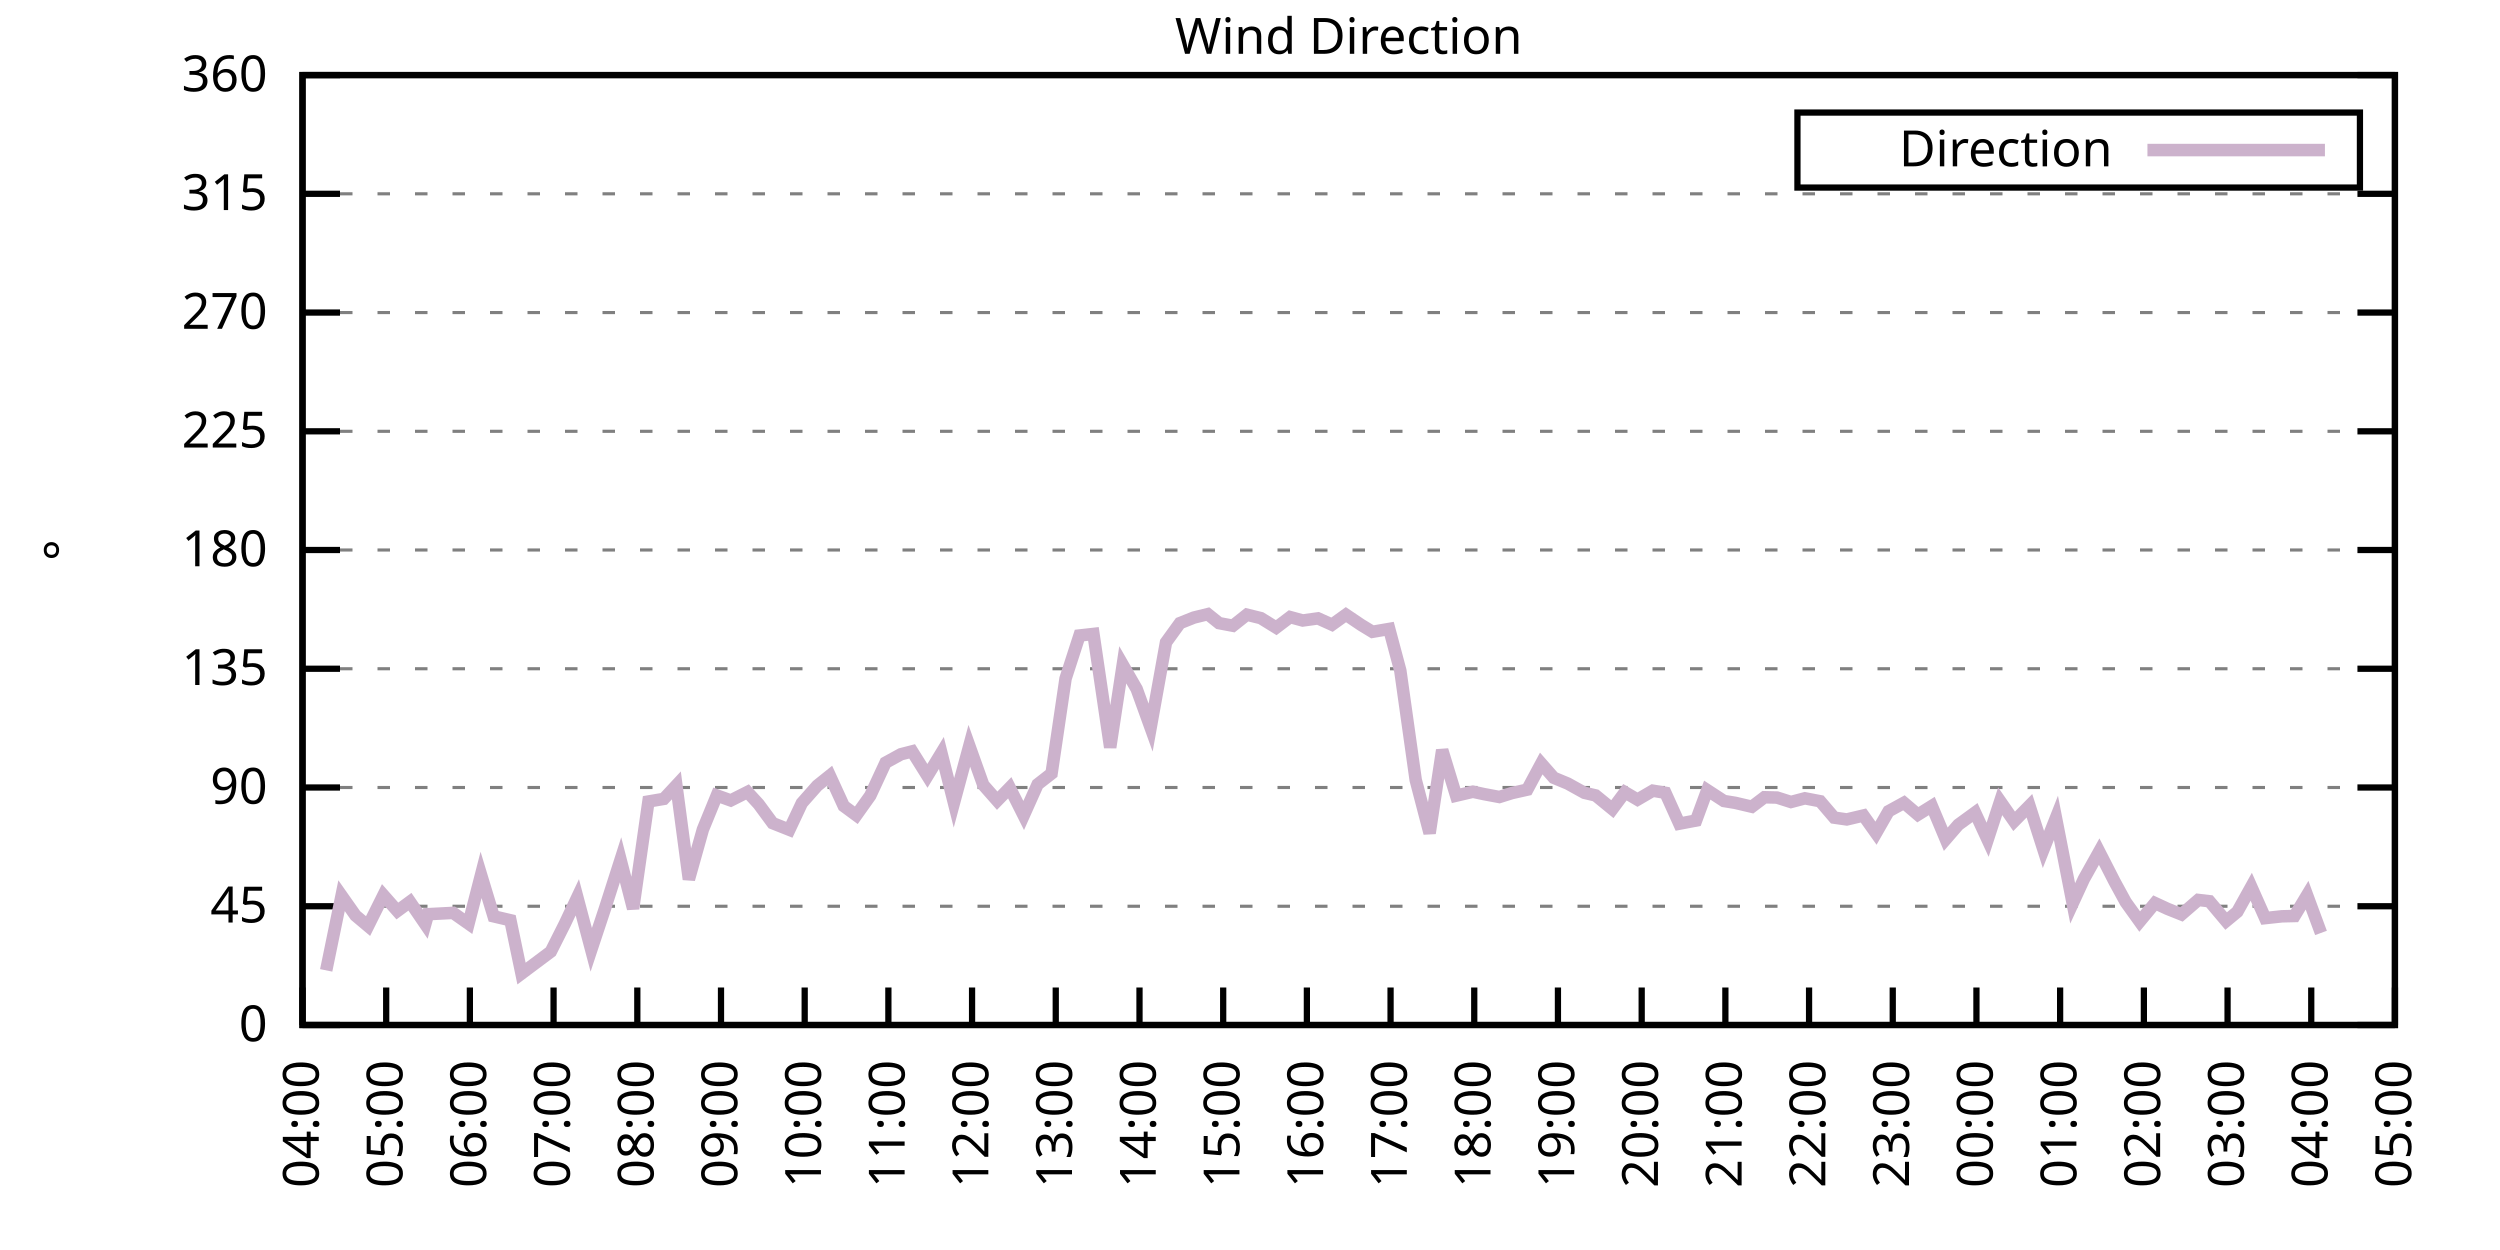
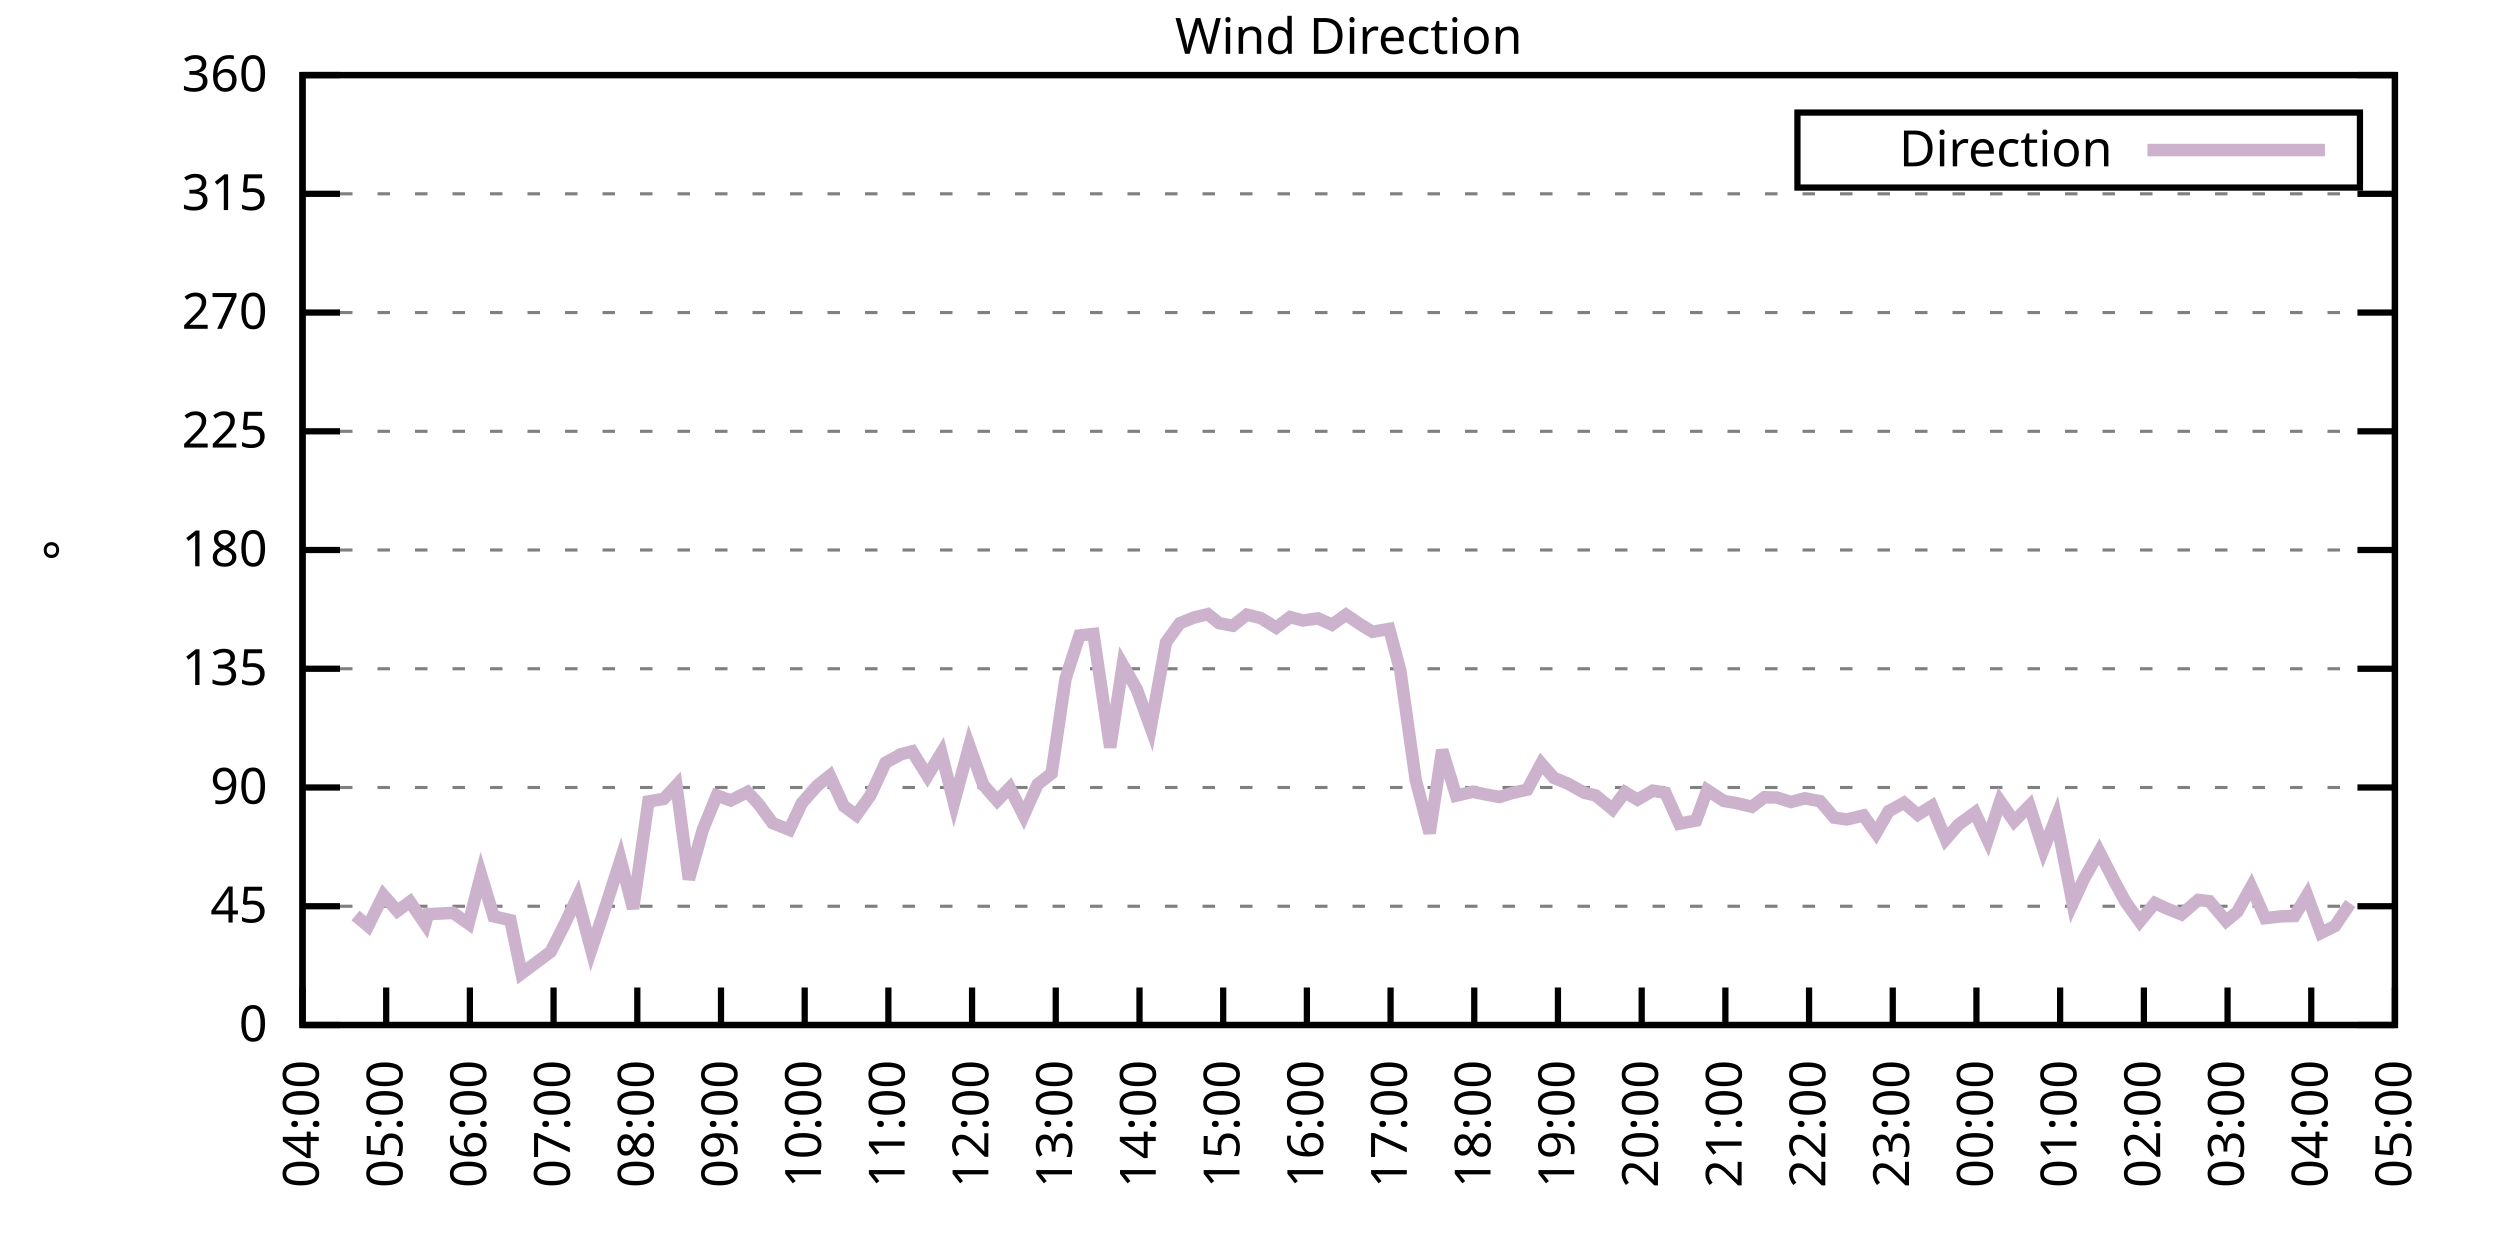
<svg xmlns="http://www.w3.org/2000/svg" xmlns:xlink="http://www.w3.org/1999/xlink" width="400" height="200" viewBox="0 0 400 200">
  <g id="gnuplot_canvas">
    <rect x="0" y="0" width="400" height="200" fill="none" />
    <defs>
      <circle id="gpDot" r="0.5" stroke-width="0.5" stroke="currentColor" />
      <path id="gpPt0" stroke-width="0.333" stroke="currentColor" d="M-1,0 h2 M0,-1 v2" />
      <path id="gpPt1" stroke-width="0.333" stroke="currentColor" d="M-1,-1 L1,1 M1,-1 L-1,1" />
      <path id="gpPt2" stroke-width="0.333" stroke="currentColor" d="M-1,0 L1,0 M0,-1 L0,1 M-1,-1 L1,1 M-1,1 L1,-1" />
      <rect id="gpPt3" stroke-width="0.333" stroke="currentColor" x="-1" y="-1" width="2" height="2" />
      <rect id="gpPt4" stroke-width="0.333" stroke="currentColor" fill="currentColor" x="-1" y="-1" width="2" height="2" />
      <circle id="gpPt5" stroke-width="0.333" stroke="currentColor" cx="0" cy="0" r="1" />
      <use xlink:href="#gpPt5" id="gpPt6" fill="currentColor" stroke="none" />
      <path id="gpPt7" stroke-width="0.333" stroke="currentColor" d="M0,-1.33 L-1.33,0.67 L1.33,0.67 z" />
      <use xlink:href="#gpPt7" id="gpPt8" fill="currentColor" stroke="none" />
      <use xlink:href="#gpPt7" id="gpPt9" stroke="currentColor" transform="rotate(180)" />
      <use xlink:href="#gpPt9" id="gpPt10" fill="currentColor" stroke="none" />
      <use xlink:href="#gpPt3" id="gpPt11" stroke="currentColor" transform="rotate(45)" />
      <use xlink:href="#gpPt11" id="gpPt12" fill="currentColor" stroke="none" />
      <path id="gpPt13" stroke-width="0.333" stroke="currentColor" d="M0,1.330 L1.265,0.411 L0.782,-1.067 L-0.782,-1.076 L-1.265,0.411 z" />
      <use xlink:href="#gpPt13" id="gpPt14" fill="currentColor" stroke="none" />
      <filter id="textbox" filterUnits="objectBoundingBox" x="0" y="0" height="1" width="1">
        <feFlood flood-color="white" flood-opacity="1" result="bgnd" />
        <feComposite in="SourceGraphic" in2="bgnd" operator="atop" />
      </filter>
      <filter id="greybox" filterUnits="objectBoundingBox" x="0" y="0" height="1" width="1">
        <feFlood flood-color="lightgrey" flood-opacity="1" result="grey" />
        <feComposite in="SourceGraphic" in2="grey" operator="atop" />
      </filter>
    </defs>
    <g fill="none" color="white" stroke="currentColor" stroke-width="1.00" stroke-linecap="butt" stroke-linejoin="miter">
</g>
    <g fill="none" color="black" stroke="currentColor" stroke-width="1.00" stroke-linecap="butt" stroke-linejoin="miter">
      <g stroke="none" shape-rendering="crispEdges">
        <polygon fill="rgb(255, 255, 255)" points="48.40,164.00 383.18,164.00 383.18,12.02 48.40,12.02 " />
      </g>
    </g>
    <g fill="none" color="black" stroke="currentColor" stroke-width="1.00" stroke-linecap="butt" stroke-linejoin="miter">
</g>
    <g fill="none" color="black" stroke="black" stroke-width="0.50" stroke-linecap="butt" stroke-linejoin="miter">
</g>
    <g fill="none" color="gray" stroke="currentColor" stroke-width="0.50" stroke-linecap="butt" stroke-linejoin="miter">
      <path stroke="gray" stroke-dasharray="2,4" class="gridline" d="M48.40,164.00 L383.19,164.00  " />
    </g>
    <g fill="none" color="gray" stroke="gray" stroke-width="1.00" stroke-linecap="butt" stroke-linejoin="miter">
</g>
    <g fill="none" color="black" stroke="currentColor" stroke-width="1.00" stroke-linecap="butt" stroke-linejoin="miter">
      <path stroke="black" d="M48.40,164.00 L54.40,164.00 M383.19,164.00 L377.19,164.00  " />
      <g transform="translate(42.80,166.60)" stroke="none" fill="black" font-family="Sans" font-size="8.00" text-anchor="end">
        <text>
          <tspan font-family="Sans"> 0</tspan>
        </text>
      </g>
    </g>
    <g fill="none" color="black" stroke="currentColor" stroke-width="1.00" stroke-linecap="butt" stroke-linejoin="miter">
</g>
    <g fill="none" color="black" stroke="black" stroke-width="0.50" stroke-linecap="butt" stroke-linejoin="miter">
</g>
    <g fill="none" color="gray" stroke="currentColor" stroke-width="0.50" stroke-linecap="butt" stroke-linejoin="miter">
      <path stroke="gray" stroke-dasharray="2,4" class="gridline" d="M48.40,145.00 L383.19,145.00  " />
    </g>
    <g fill="none" color="gray" stroke="gray" stroke-width="1.00" stroke-linecap="butt" stroke-linejoin="miter">
</g>
    <g fill="none" color="black" stroke="currentColor" stroke-width="1.00" stroke-linecap="butt" stroke-linejoin="miter">
      <path stroke="black" d="M48.40,145.00 L54.40,145.00 M383.19,145.00 L377.19,145.00  " />
      <g transform="translate(42.80,147.60)" stroke="none" fill="black" font-family="Sans" font-size="8.00" text-anchor="end">
        <text>
          <tspan font-family="Sans"> 45</tspan>
        </text>
      </g>
    </g>
    <g fill="none" color="black" stroke="currentColor" stroke-width="1.00" stroke-linecap="butt" stroke-linejoin="miter">
</g>
    <g fill="none" color="black" stroke="black" stroke-width="0.50" stroke-linecap="butt" stroke-linejoin="miter">
</g>
    <g fill="none" color="gray" stroke="currentColor" stroke-width="0.50" stroke-linecap="butt" stroke-linejoin="miter">
      <path stroke="gray" stroke-dasharray="2,4" class="gridline" d="M48.40,126.00 L383.19,126.00  " />
    </g>
    <g fill="none" color="gray" stroke="gray" stroke-width="1.00" stroke-linecap="butt" stroke-linejoin="miter">
</g>
    <g fill="none" color="black" stroke="currentColor" stroke-width="1.00" stroke-linecap="butt" stroke-linejoin="miter">
      <path stroke="black" d="M48.40,126.00 L54.40,126.00 M383.19,126.00 L377.19,126.00  " />
      <g transform="translate(42.80,128.60)" stroke="none" fill="black" font-family="Sans" font-size="8.00" text-anchor="end">
        <text>
          <tspan font-family="Sans"> 90</tspan>
        </text>
      </g>
    </g>
    <g fill="none" color="black" stroke="currentColor" stroke-width="1.00" stroke-linecap="butt" stroke-linejoin="miter">
</g>
    <g fill="none" color="black" stroke="black" stroke-width="0.50" stroke-linecap="butt" stroke-linejoin="miter">
</g>
    <g fill="none" color="gray" stroke="currentColor" stroke-width="0.50" stroke-linecap="butt" stroke-linejoin="miter">
      <path stroke="gray" stroke-dasharray="2,4" class="gridline" d="M48.40,107.00 L383.19,107.00  " />
    </g>
    <g fill="none" color="gray" stroke="gray" stroke-width="1.00" stroke-linecap="butt" stroke-linejoin="miter">
</g>
    <g fill="none" color="black" stroke="currentColor" stroke-width="1.00" stroke-linecap="butt" stroke-linejoin="miter">
      <path stroke="black" d="M48.40,107.00 L54.40,107.00 M383.19,107.00 L377.19,107.00  " />
      <g transform="translate(42.80,109.60)" stroke="none" fill="black" font-family="Sans" font-size="8.00" text-anchor="end">
        <text>
          <tspan font-family="Sans"> 135</tspan>
        </text>
      </g>
    </g>
    <g fill="none" color="black" stroke="currentColor" stroke-width="1.00" stroke-linecap="butt" stroke-linejoin="miter">
</g>
    <g fill="none" color="black" stroke="black" stroke-width="0.50" stroke-linecap="butt" stroke-linejoin="miter">
</g>
    <g fill="none" color="gray" stroke="currentColor" stroke-width="0.50" stroke-linecap="butt" stroke-linejoin="miter">
      <path stroke="gray" stroke-dasharray="2,4" class="gridline" d="M48.40,88.00 L383.19,88.00  " />
    </g>
    <g fill="none" color="gray" stroke="gray" stroke-width="1.00" stroke-linecap="butt" stroke-linejoin="miter">
</g>
    <g fill="none" color="black" stroke="currentColor" stroke-width="1.00" stroke-linecap="butt" stroke-linejoin="miter">
      <path stroke="black" d="M48.40,88.00 L54.40,88.00 M383.19,88.00 L377.19,88.00  " />
      <g transform="translate(42.80,90.60)" stroke="none" fill="black" font-family="Sans" font-size="8.00" text-anchor="end">
        <text>
          <tspan font-family="Sans"> 180</tspan>
        </text>
      </g>
    </g>
    <g fill="none" color="black" stroke="currentColor" stroke-width="1.00" stroke-linecap="butt" stroke-linejoin="miter">
</g>
    <g fill="none" color="black" stroke="black" stroke-width="0.50" stroke-linecap="butt" stroke-linejoin="miter">
</g>
    <g fill="none" color="gray" stroke="currentColor" stroke-width="0.50" stroke-linecap="butt" stroke-linejoin="miter">
      <path stroke="gray" stroke-dasharray="2,4" class="gridline" d="M48.40,69.01 L383.19,69.01  " />
    </g>
    <g fill="none" color="gray" stroke="gray" stroke-width="1.00" stroke-linecap="butt" stroke-linejoin="miter">
</g>
    <g fill="none" color="black" stroke="currentColor" stroke-width="1.00" stroke-linecap="butt" stroke-linejoin="miter">
      <path stroke="black" d="M48.40,69.01 L54.40,69.01 M383.19,69.01 L377.19,69.01  " />
      <g transform="translate(42.80,71.61)" stroke="none" fill="black" font-family="Sans" font-size="8.00" text-anchor="end">
        <text>
          <tspan font-family="Sans"> 225</tspan>
        </text>
      </g>
    </g>
    <g fill="none" color="black" stroke="currentColor" stroke-width="1.00" stroke-linecap="butt" stroke-linejoin="miter">
</g>
    <g fill="none" color="black" stroke="black" stroke-width="0.50" stroke-linecap="butt" stroke-linejoin="miter">
</g>
    <g fill="none" color="gray" stroke="currentColor" stroke-width="0.50" stroke-linecap="butt" stroke-linejoin="miter">
      <path stroke="gray" stroke-dasharray="2,4" class="gridline" d="M48.40,50.01 L383.19,50.01  " />
    </g>
    <g fill="none" color="gray" stroke="gray" stroke-width="1.00" stroke-linecap="butt" stroke-linejoin="miter">
</g>
    <g fill="none" color="black" stroke="currentColor" stroke-width="1.00" stroke-linecap="butt" stroke-linejoin="miter">
      <path stroke="black" d="M48.40,50.01 L54.40,50.01 M383.19,50.01 L377.19,50.01  " />
      <g transform="translate(42.80,52.61)" stroke="none" fill="black" font-family="Sans" font-size="8.00" text-anchor="end">
        <text>
          <tspan font-family="Sans"> 270</tspan>
        </text>
      </g>
    </g>
    <g fill="none" color="black" stroke="currentColor" stroke-width="1.00" stroke-linecap="butt" stroke-linejoin="miter">
</g>
    <g fill="none" color="black" stroke="black" stroke-width="0.50" stroke-linecap="butt" stroke-linejoin="miter">
</g>
    <g fill="none" color="gray" stroke="currentColor" stroke-width="0.50" stroke-linecap="butt" stroke-linejoin="miter">
      <path stroke="gray" stroke-dasharray="2,4" class="gridline" d="M48.40,31.01 L383.19,31.01  " />
    </g>
    <g fill="none" color="gray" stroke="gray" stroke-width="1.00" stroke-linecap="butt" stroke-linejoin="miter">
</g>
    <g fill="none" color="black" stroke="currentColor" stroke-width="1.00" stroke-linecap="butt" stroke-linejoin="miter">
      <path stroke="black" d="M48.40,31.01 L54.40,31.01 M383.19,31.01 L377.19,31.01  " />
      <g transform="translate(42.80,33.61)" stroke="none" fill="black" font-family="Sans" font-size="8.00" text-anchor="end">
        <text>
          <tspan font-family="Sans"> 315</tspan>
        </text>
      </g>
    </g>
    <g fill="none" color="black" stroke="currentColor" stroke-width="1.00" stroke-linecap="butt" stroke-linejoin="miter">
</g>
    <g fill="none" color="black" stroke="black" stroke-width="0.50" stroke-linecap="butt" stroke-linejoin="miter">
</g>
    <g fill="none" color="gray" stroke="currentColor" stroke-width="0.50" stroke-linecap="butt" stroke-linejoin="miter">
      <path stroke="gray" stroke-dasharray="2,4" class="gridline" d="M48.40,12.01 L383.19,12.01  " />
    </g>
    <g fill="none" color="gray" stroke="gray" stroke-width="1.00" stroke-linecap="butt" stroke-linejoin="miter">
</g>
    <g fill="none" color="black" stroke="currentColor" stroke-width="1.00" stroke-linecap="butt" stroke-linejoin="miter">
      <path stroke="black" d="M48.40,12.01 L54.40,12.01 M383.19,12.01 L377.19,12.01  " />
      <g transform="translate(42.80,14.61)" stroke="none" fill="black" font-family="Sans" font-size="8.00" text-anchor="end">
        <text>
          <tspan font-family="Sans"> 360</tspan>
        </text>
      </g>
    </g>
    <g fill="none" color="black" stroke="currentColor" stroke-width="1.00" stroke-linecap="butt" stroke-linejoin="miter">
      <path stroke="black" d="M48.40,164.00 L48.40,158.00  " />
      <g transform="translate(51.00,169.60) rotate(270.00)" stroke="none" fill="black" font-family="Sans" font-size="8.00" text-anchor="end">
        <text>
          <tspan font-family="Sans">04:00</tspan>
        </text>
      </g>
    </g>
    <g fill="none" color="black" stroke="currentColor" stroke-width="1.00" stroke-linecap="butt" stroke-linejoin="miter">
      <path stroke="black" d="M61.79,164.00 L61.79,158.00  " />
      <g transform="translate(64.39,169.60) rotate(270.00)" stroke="none" fill="black" font-family="Sans" font-size="8.00" text-anchor="end">
        <text>
          <tspan font-family="Sans">05:00</tspan>
        </text>
      </g>
    </g>
    <g fill="none" color="black" stroke="currentColor" stroke-width="1.00" stroke-linecap="butt" stroke-linejoin="miter">
      <path stroke="black" d="M75.18,164.00 L75.18,158.00  " />
      <g transform="translate(77.78,169.60) rotate(270.00)" stroke="none" fill="black" font-family="Sans" font-size="8.00" text-anchor="end">
        <text>
          <tspan font-family="Sans">06:00</tspan>
        </text>
      </g>
    </g>
    <g fill="none" color="black" stroke="currentColor" stroke-width="1.00" stroke-linecap="butt" stroke-linejoin="miter">
      <path stroke="black" d="M88.57,164.00 L88.57,158.00  " />
      <g transform="translate(91.17,169.60) rotate(270.00)" stroke="none" fill="black" font-family="Sans" font-size="8.00" text-anchor="end">
        <text>
          <tspan font-family="Sans">07:00</tspan>
        </text>
      </g>
    </g>
    <g fill="none" color="black" stroke="currentColor" stroke-width="1.00" stroke-linecap="butt" stroke-linejoin="miter">
      <path stroke="black" d="M101.97,164.00 L101.97,158.00  " />
      <g transform="translate(104.57,169.60) rotate(270.00)" stroke="none" fill="black" font-family="Sans" font-size="8.00" text-anchor="end">
        <text>
          <tspan font-family="Sans">08:00</tspan>
        </text>
      </g>
    </g>
    <g fill="none" color="black" stroke="currentColor" stroke-width="1.00" stroke-linecap="butt" stroke-linejoin="miter">
      <path stroke="black" d="M115.36,164.00 L115.36,158.00  " />
      <g transform="translate(117.96,169.60) rotate(270.00)" stroke="none" fill="black" font-family="Sans" font-size="8.00" text-anchor="end">
        <text>
          <tspan font-family="Sans">09:00</tspan>
        </text>
      </g>
    </g>
    <g fill="none" color="black" stroke="currentColor" stroke-width="1.00" stroke-linecap="butt" stroke-linejoin="miter">
      <path stroke="black" d="M128.75,164.00 L128.75,158.00  " />
      <g transform="translate(131.35,169.60) rotate(270.00)" stroke="none" fill="black" font-family="Sans" font-size="8.00" text-anchor="end">
        <text>
          <tspan font-family="Sans">10:00</tspan>
        </text>
      </g>
    </g>
    <g fill="none" color="black" stroke="currentColor" stroke-width="1.00" stroke-linecap="butt" stroke-linejoin="miter">
      <path stroke="black" d="M142.14,164.00 L142.14,158.00  " />
      <g transform="translate(144.74,169.60) rotate(270.00)" stroke="none" fill="black" font-family="Sans" font-size="8.00" text-anchor="end">
        <text>
          <tspan font-family="Sans">11:00</tspan>
        </text>
      </g>
    </g>
    <g fill="none" color="black" stroke="currentColor" stroke-width="1.00" stroke-linecap="butt" stroke-linejoin="miter">
      <path stroke="black" d="M155.53,164.00 L155.53,158.00  " />
      <g transform="translate(158.13,169.60) rotate(270.00)" stroke="none" fill="black" font-family="Sans" font-size="8.00" text-anchor="end">
        <text>
          <tspan font-family="Sans">12:00</tspan>
        </text>
      </g>
    </g>
    <g fill="none" color="black" stroke="currentColor" stroke-width="1.00" stroke-linecap="butt" stroke-linejoin="miter">
      <path stroke="black" d="M168.92,164.00 L168.92,158.00  " />
      <g transform="translate(171.52,169.60) rotate(270.00)" stroke="none" fill="black" font-family="Sans" font-size="8.00" text-anchor="end">
        <text>
          <tspan font-family="Sans">13:00</tspan>
        </text>
      </g>
    </g>
    <g fill="none" color="black" stroke="currentColor" stroke-width="1.00" stroke-linecap="butt" stroke-linejoin="miter">
      <path stroke="black" d="M182.32,164.00 L182.32,158.00  " />
      <g transform="translate(184.92,169.60) rotate(270.00)" stroke="none" fill="black" font-family="Sans" font-size="8.00" text-anchor="end">
        <text>
          <tspan font-family="Sans">14:00</tspan>
        </text>
      </g>
    </g>
    <g fill="none" color="black" stroke="currentColor" stroke-width="1.00" stroke-linecap="butt" stroke-linejoin="miter">
      <path stroke="black" d="M195.71,164.00 L195.71,158.00  " />
      <g transform="translate(198.31,169.60) rotate(270.00)" stroke="none" fill="black" font-family="Sans" font-size="8.00" text-anchor="end">
        <text>
          <tspan font-family="Sans">15:00</tspan>
        </text>
      </g>
    </g>
    <g fill="none" color="black" stroke="currentColor" stroke-width="1.00" stroke-linecap="butt" stroke-linejoin="miter">
      <path stroke="black" d="M209.10,164.00 L209.10,158.00  " />
      <g transform="translate(211.70,169.60) rotate(270.00)" stroke="none" fill="black" font-family="Sans" font-size="8.00" text-anchor="end">
        <text>
          <tspan font-family="Sans">16:00</tspan>
        </text>
      </g>
    </g>
    <g fill="none" color="black" stroke="currentColor" stroke-width="1.00" stroke-linecap="butt" stroke-linejoin="miter">
      <path stroke="black" d="M222.49,164.00 L222.49,158.00  " />
      <g transform="translate(225.09,169.60) rotate(270.00)" stroke="none" fill="black" font-family="Sans" font-size="8.00" text-anchor="end">
        <text>
          <tspan font-family="Sans">17:00</tspan>
        </text>
      </g>
    </g>
    <g fill="none" color="black" stroke="currentColor" stroke-width="1.00" stroke-linecap="butt" stroke-linejoin="miter">
      <path stroke="black" d="M235.88,164.00 L235.88,158.00  " />
      <g transform="translate(238.48,169.60) rotate(270.00)" stroke="none" fill="black" font-family="Sans" font-size="8.00" text-anchor="end">
        <text>
          <tspan font-family="Sans">18:00</tspan>
        </text>
      </g>
    </g>
    <g fill="none" color="black" stroke="currentColor" stroke-width="1.00" stroke-linecap="butt" stroke-linejoin="miter">
      <path stroke="black" d="M249.27,164.00 L249.27,158.00  " />
      <g transform="translate(251.87,169.60) rotate(270.00)" stroke="none" fill="black" font-family="Sans" font-size="8.00" text-anchor="end">
        <text>
          <tspan font-family="Sans">19:00</tspan>
        </text>
      </g>
    </g>
    <g fill="none" color="black" stroke="currentColor" stroke-width="1.00" stroke-linecap="butt" stroke-linejoin="miter">
      <path stroke="black" d="M262.67,164.00 L262.67,158.00  " />
      <g transform="translate(265.27,169.60) rotate(270.00)" stroke="none" fill="black" font-family="Sans" font-size="8.00" text-anchor="end">
        <text>
          <tspan font-family="Sans">20:00</tspan>
        </text>
      </g>
    </g>
    <g fill="none" color="black" stroke="currentColor" stroke-width="1.00" stroke-linecap="butt" stroke-linejoin="miter">
      <path stroke="black" d="M276.06,164.00 L276.06,158.00  " />
      <g transform="translate(278.66,169.60) rotate(270.00)" stroke="none" fill="black" font-family="Sans" font-size="8.00" text-anchor="end">
        <text>
          <tspan font-family="Sans">21:00</tspan>
        </text>
      </g>
    </g>
    <g fill="none" color="black" stroke="currentColor" stroke-width="1.00" stroke-linecap="butt" stroke-linejoin="miter">
      <path stroke="black" d="M289.45,164.00 L289.45,158.00  " />
      <g transform="translate(292.05,169.60) rotate(270.00)" stroke="none" fill="black" font-family="Sans" font-size="8.00" text-anchor="end">
        <text>
          <tspan font-family="Sans">22:00</tspan>
        </text>
      </g>
    </g>
    <g fill="none" color="black" stroke="currentColor" stroke-width="1.00" stroke-linecap="butt" stroke-linejoin="miter">
      <path stroke="black" d="M302.84,164.00 L302.84,158.00  " />
      <g transform="translate(305.44,169.60) rotate(270.00)" stroke="none" fill="black" font-family="Sans" font-size="8.00" text-anchor="end">
        <text>
          <tspan font-family="Sans">23:00</tspan>
        </text>
      </g>
    </g>
    <g fill="none" color="black" stroke="currentColor" stroke-width="1.00" stroke-linecap="butt" stroke-linejoin="miter">
      <path stroke="black" d="M316.23,164.00 L316.23,158.00  " />
      <g transform="translate(318.83,169.60) rotate(270.00)" stroke="none" fill="black" font-family="Sans" font-size="8.00" text-anchor="end">
        <text>
          <tspan font-family="Sans">00:00</tspan>
        </text>
      </g>
    </g>
    <g fill="none" color="black" stroke="currentColor" stroke-width="1.00" stroke-linecap="butt" stroke-linejoin="miter">
      <path stroke="black" d="M329.62,164.00 L329.62,158.00  " />
      <g transform="translate(332.22,169.60) rotate(270.00)" stroke="none" fill="black" font-family="Sans" font-size="8.00" text-anchor="end">
        <text>
          <tspan font-family="Sans">01:00</tspan>
        </text>
      </g>
    </g>
    <g fill="none" color="black" stroke="currentColor" stroke-width="1.00" stroke-linecap="butt" stroke-linejoin="miter">
      <path stroke="black" d="M343.02,164.00 L343.02,158.00  " />
      <g transform="translate(345.62,169.60) rotate(270.00)" stroke="none" fill="black" font-family="Sans" font-size="8.00" text-anchor="end">
        <text>
          <tspan font-family="Sans">02:00</tspan>
        </text>
      </g>
    </g>
    <g fill="none" color="black" stroke="currentColor" stroke-width="1.00" stroke-linecap="butt" stroke-linejoin="miter">
      <path stroke="black" d="M356.41,164.00 L356.41,158.00  " />
      <g transform="translate(359.01,169.60) rotate(270.00)" stroke="none" fill="black" font-family="Sans" font-size="8.00" text-anchor="end">
        <text>
          <tspan font-family="Sans">03:00</tspan>
        </text>
      </g>
    </g>
    <g fill="none" color="black" stroke="currentColor" stroke-width="1.00" stroke-linecap="butt" stroke-linejoin="miter">
      <path stroke="black" d="M369.80,164.00 L369.80,158.00  " />
      <g transform="translate(372.40,169.60) rotate(270.00)" stroke="none" fill="black" font-family="Sans" font-size="8.00" text-anchor="end">
        <text>
          <tspan font-family="Sans">04:00</tspan>
        </text>
      </g>
    </g>
    <g fill="none" color="black" stroke="currentColor" stroke-width="1.00" stroke-linecap="butt" stroke-linejoin="miter">
      <path stroke="black" d="M383.19,164.00 L383.19,158.00  " />
      <g transform="translate(385.79,169.60) rotate(270.00)" stroke="none" fill="black" font-family="Sans" font-size="8.00" text-anchor="end">
        <text>
          <tspan font-family="Sans">05:00</tspan>
        </text>
      </g>
    </g>
    <g fill="none" color="black" stroke="currentColor" stroke-width="1.00" stroke-linecap="butt" stroke-linejoin="miter">
</g>
    <g fill="none" color="black" stroke="currentColor" stroke-width="1.00" stroke-linecap="butt" stroke-linejoin="miter">
      <path stroke="black" d="M48.40,12.01 L48.40,164.00 L383.19,164.00 L383.19,12.01 L48.40,12.01 Z  " />
    </g>
    <g fill="none" color="black" stroke="currentColor" stroke-width="1.00" stroke-linecap="butt" stroke-linejoin="miter">
</g>
    <g fill="none" color="black" stroke="currentColor" stroke-width="1.00" stroke-linecap="butt" stroke-linejoin="miter">
      <path stroke="black" d="M287.59,30.01 L287.59,18.01 L377.59,18.01 L377.59,30.01 L287.59,30.01 Z  " />
    </g>
    <g id="Wind_direction_plot_1">
      <g fill="none" color="white" stroke="black" stroke-width="2.00" stroke-linecap="butt" stroke-linejoin="miter">
</g>
      <g fill="none" color="black" stroke="currentColor" stroke-width="2.00" stroke-linecap="butt" stroke-linejoin="miter">
        <g transform="translate(337.99,26.61)" stroke="none" fill="black" font-family="Sans" font-size="8.00" text-anchor="end">
          <text>
            <tspan font-family="Sans">Direction</tspan>
          </text>
        </g>
      </g>
      <g fill="none" color="black" stroke="currentColor" stroke-width="2.00" stroke-linecap="butt" stroke-linejoin="miter">
-         <path stroke="rgb(204, 178, 204)" d="M343.59,24.01 L371.99,24.01 M52.19,155.26 L54.65,143.31 L56.88,146.48 L58.89,148.17 L61.35,143.23 L63.58,145.76   L65.59,144.28 L68.04,147.87 L68.49,146.27 L72.50,146.06 L74.96,147.79 L76.97,139.98 L78.98,146.61 L81.66,147.24   L83.44,155.77 L88.13,152.26 L90.36,147.83 L92.37,143.57 L94.60,151.97 L96.83,145.25 L99.29,137.57 L101.30,145.38   L103.75,128.24 L106.21,127.82 L108.22,125.66 L110.22,140.69 L112.46,132.72 L114.69,127.27 L116.92,128.07 L119.60,126.72   L121.38,128.66 L123.62,131.70 L126.29,132.76 L128.30,128.49 L130.76,125.71 L132.77,124.10 L135.00,128.96 L137.01,130.44   L139.24,127.31 L141.69,122.03 L144.15,120.68 L145.94,120.22 L148.39,124.14 L150.62,120.47 L152.63,128.45 L155.09,119.33   L157.32,125.58 L159.55,128.11 L161.56,126.04 L163.79,130.48 L166.02,125.50 L168.25,123.76 L170.49,108.57 L172.72,101.68   L174.95,101.43 L177.63,119.59 L179.64,106.37 L181.87,110.25 L184.10,116.42 L186.56,102.78 L188.79,99.70 L191.02,98.81   L193.25,98.26 L195.04,99.70 L197.27,100.12 L199.50,98.35 L201.73,98.90 L204.19,100.42 L206.42,98.73 L208.43,99.28   L210.88,98.94 L213.12,99.95 L215.35,98.35 L217.80,100.00 L219.59,101.09 L222.27,100.63 L224.05,107.30 L226.51,124.78   L228.74,133.31 L230.75,120.01 L232.98,127.31 L235.66,126.68 L237.44,127.06 L239.90,127.52 L241.91,126.89 L244.36,126.34   L246.60,122.16 L248.60,124.44 L250.84,125.37 L253.51,126.85 L255.30,127.27 L257.98,129.46 L259.99,126.76 L262.00,127.94   L264.45,126.51 L266.46,126.85 L268.69,131.79 L271.37,131.28 L273.16,126.42 L275.83,128.16 L277.62,128.45 L280.30,129.08   L282.31,127.56 L284.32,127.61 L286.55,128.32 L288.78,127.73 L291.23,128.20 L293.47,130.82 L295.48,131.11 L298.15,130.48   L300.16,133.31 L302.17,129.80 L304.63,128.45 L306.86,130.35 L309.09,128.96 L311.32,134.28 L313.33,131.96 L316.01,130.01   L318.02,134.36 L320.03,128.20 L322.26,131.41 L324.71,128.92 L326.95,135.92 L328.95,130.86 L331.63,144.54 L333.42,140.65   L335.87,136.26 L338.33,141.07 L340.11,144.33 L342.35,147.45 L344.80,144.49 L346.81,145.42 L349.04,146.31 L351.72,143.99   L353.51,144.20 L356.18,147.37 L357.97,145.89 L360.20,141.88 L362.43,146.90 L365.11,146.61 L367.12,146.56 L369.13,143.23   L371.36,149.27  " />
+         <path stroke="rgb(204, 178, 204)" d="M343.59,24.01 L371.99,24.01 M56.88,146.48 L58.89,148.17 L61.35,143.23 L63.58,145.76 L65.59,144.28 L68.04,147.87   L68.49,146.27 L72.50,146.06 L74.96,147.79 L76.97,139.98 L78.98,146.61 L81.66,147.24 L83.44,155.77 L88.13,152.26   L90.36,147.83 L92.37,143.57 L94.60,151.97 L96.83,145.25 L99.29,137.57 L101.30,145.38 L103.75,128.24 L106.21,127.82   L108.22,125.66 L110.22,140.69 L112.46,132.72 L114.69,127.27 L116.92,128.07 L119.60,126.72 L121.38,128.66 L123.62,131.70   L126.29,132.76 L128.30,128.49 L130.76,125.71 L132.77,124.10 L135.00,128.96 L137.01,130.44 L139.24,127.31 L141.69,122.03   L144.15,120.68 L145.94,120.22 L148.39,124.14 L150.62,120.47 L152.63,128.45 L155.09,119.33 L157.32,125.58 L159.55,128.11   L161.56,126.04 L163.79,130.48 L166.02,125.50 L168.25,123.76 L170.49,108.57 L172.72,101.68 L174.95,101.43 L177.63,119.59   L179.64,106.37 L181.87,110.25 L184.10,116.42 L186.56,102.78 L188.79,99.70 L191.02,98.81 L193.25,98.26 L195.04,99.70   L197.27,100.12 L199.50,98.35 L201.73,98.90 L204.19,100.42 L206.42,98.73 L208.43,99.28 L210.88,98.94 L213.12,99.95   L215.35,98.35 L217.80,100.00 L219.59,101.09 L222.27,100.63 L224.05,107.30 L226.51,124.78 L228.74,133.31 L230.75,120.01   L232.98,127.31 L235.66,126.68 L237.44,127.06 L239.90,127.52 L241.91,126.89 L244.36,126.34 L246.60,122.16 L248.60,124.44   L250.84,125.37 L253.51,126.85 L255.30,127.27 L257.98,129.46 L259.99,126.76 L262.00,127.94 L264.45,126.51 L266.46,126.85   L268.69,131.79 L271.37,131.28 L273.16,126.42 L275.83,128.16 L277.62,128.45 L280.30,129.08 L282.31,127.56 L284.32,127.61   L286.55,128.32 L288.78,127.73 L291.23,128.20 L293.47,130.82 L295.48,131.11 L298.15,130.48 L300.16,133.31 L302.17,129.80   L304.63,128.45 L306.86,130.35 L309.09,128.96 L311.32,134.28 L313.33,131.96 L316.01,130.01 L318.02,134.36 L320.03,128.20   L322.26,131.41 L324.71,128.92 L326.95,135.92 L328.95,130.86 L331.63,144.54 L333.42,140.65 L335.87,136.26 L338.33,141.07   L340.11,144.33 L342.35,147.45 L344.80,144.49 L346.81,145.42 L349.04,146.31 L351.72,143.99 L353.51,144.20 L356.18,147.37   L357.97,145.89 L360.20,141.88 L362.43,146.90 L365.11,146.61 L367.12,146.56 L369.13,143.23 L371.36,149.27 L373.59,148.17   L376.05,144.54  " />
      </g>
    </g>
    <g fill="none" color="black" stroke="currentColor" stroke-width="2.00" stroke-linecap="butt" stroke-linejoin="miter">
</g>
    <g fill="none" color="black" stroke="black" stroke-width="1.00" stroke-linecap="butt" stroke-linejoin="miter">
</g>
    <g fill="none" color="black" stroke="currentColor" stroke-width="1.00" stroke-linecap="butt" stroke-linejoin="miter">
      <path stroke="black" d="M48.40,12.01 L48.40,164.00 L383.19,164.00 L383.19,12.01 L48.40,12.01 Z  " />
      <g transform="translate(12.80,88.01) rotate(270.00)" stroke="none" fill="black" font-family="Sans" font-size="8.00" text-anchor="middle">
        <text>
          <tspan font-family="Sans">°</tspan>
        </text>
      </g>
    </g>
    <g fill="none" color="black" stroke="currentColor" stroke-width="1.00" stroke-linecap="butt" stroke-linejoin="miter">
</g>
    <g fill="none" color="black" stroke="currentColor" stroke-width="1.00" stroke-linecap="butt" stroke-linejoin="miter">
      <g transform="translate(215.79,8.61)" stroke="none" fill="black" font-family="Sans" font-size="8.00" text-anchor="middle">
        <text>
          <tspan font-family="Sans">Wind Direction</tspan>
        </text>
      </g>
    </g>
    <g fill="none" color="black" stroke="currentColor" stroke-width="1.00" stroke-linecap="butt" stroke-linejoin="miter">
</g>
  </g>
</svg>
